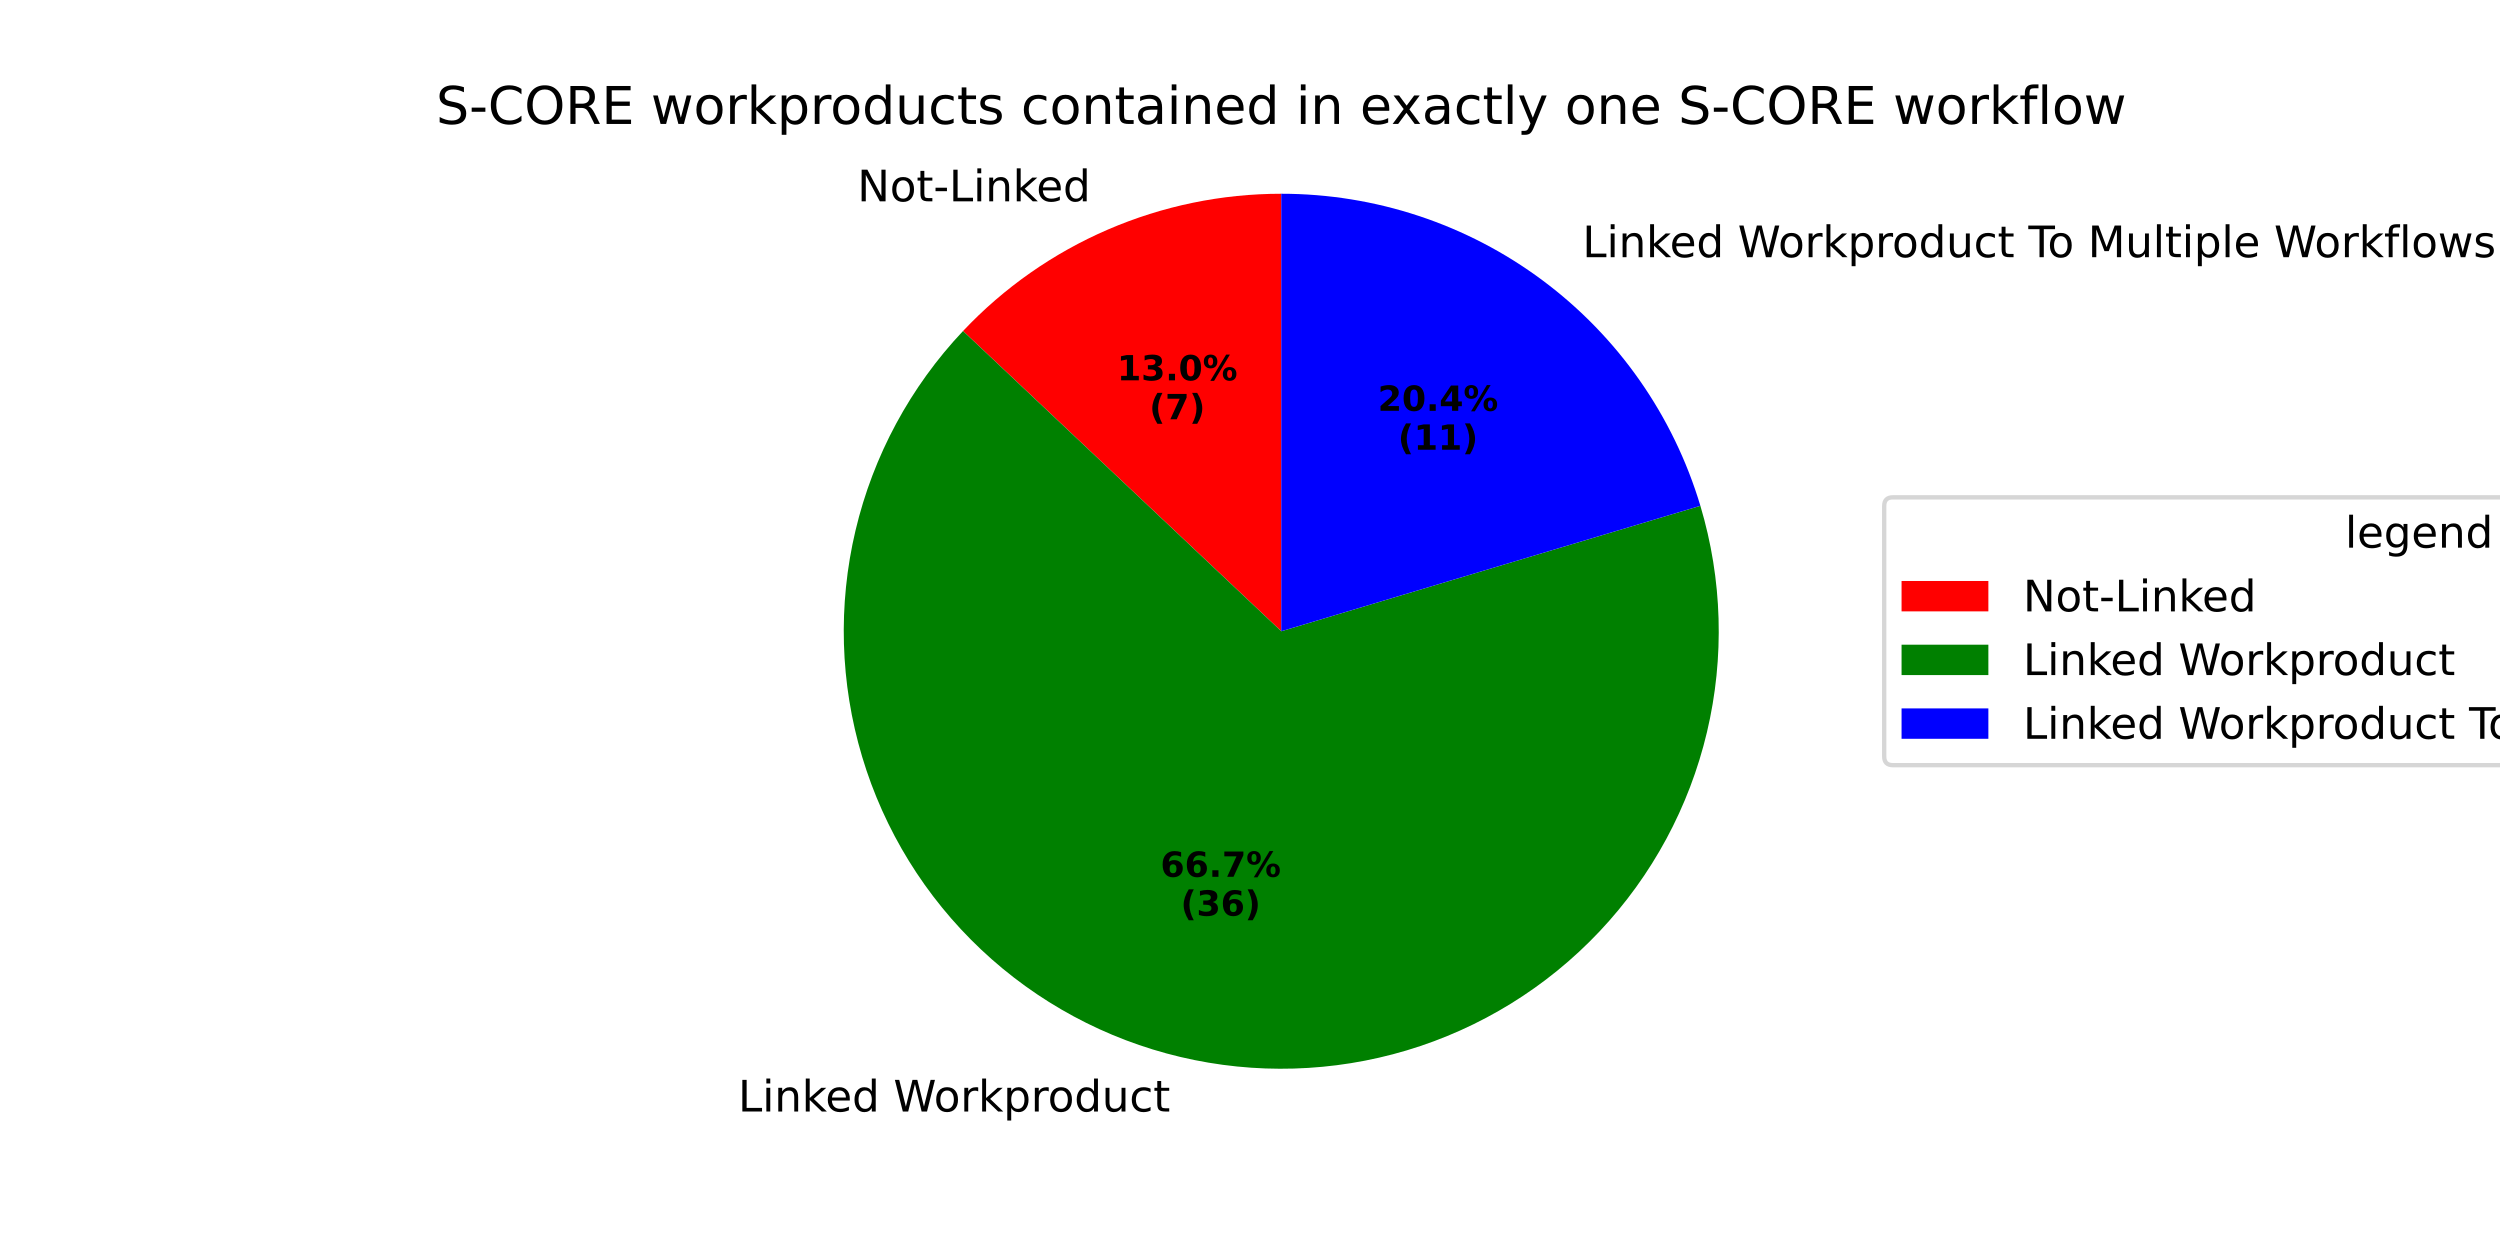
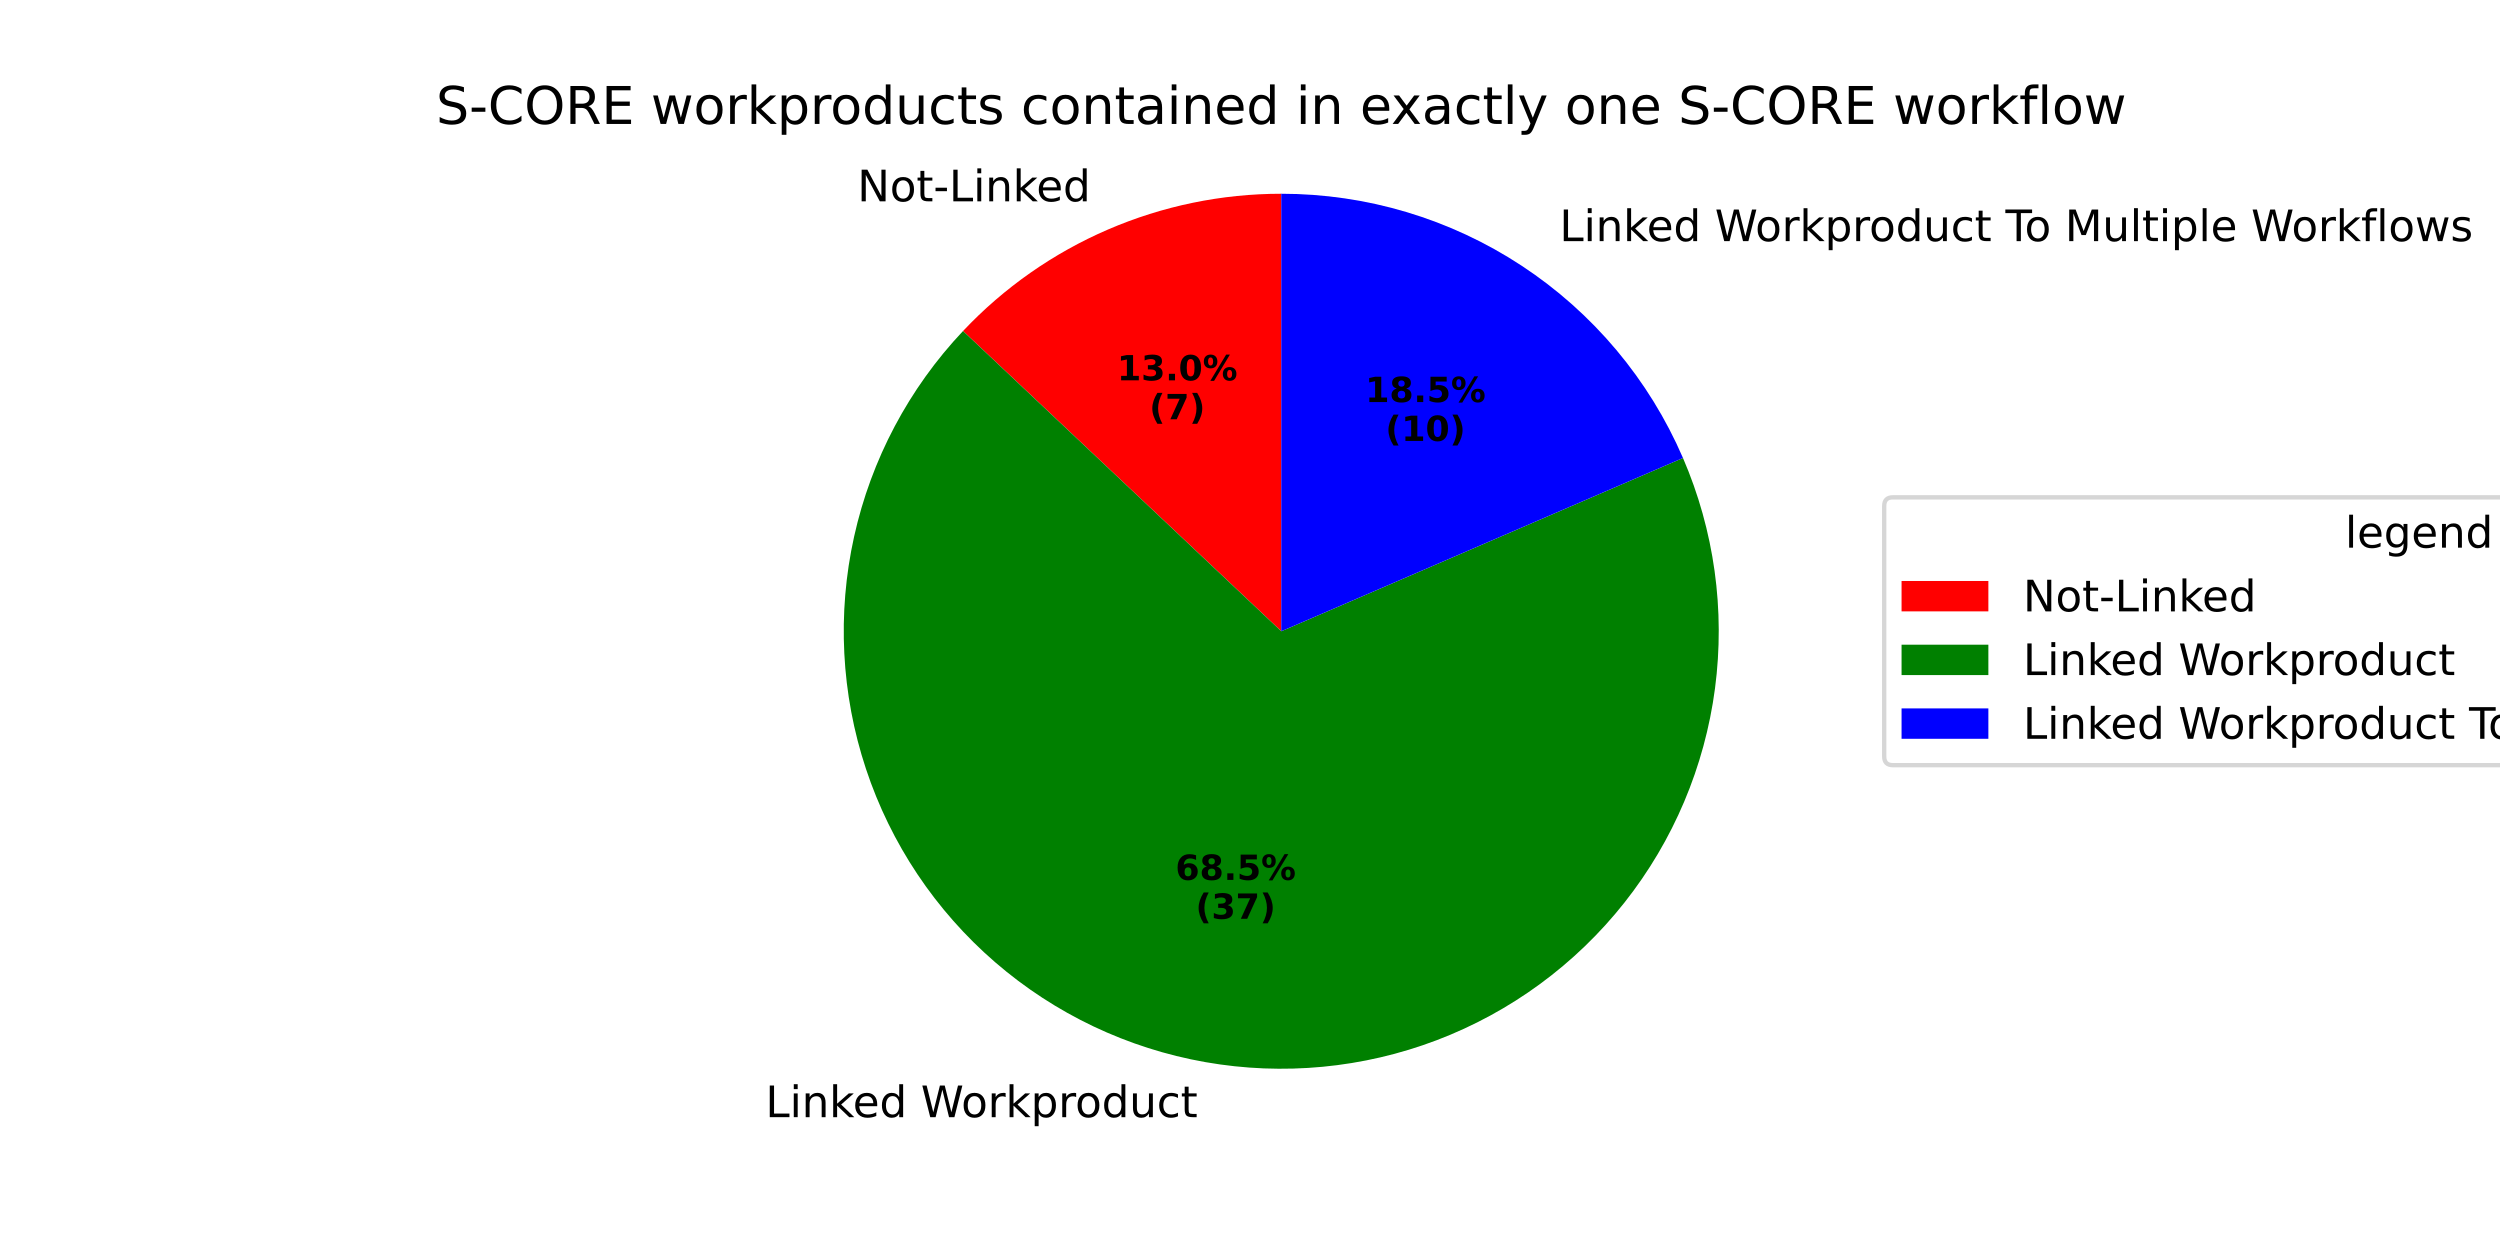
<svg xmlns="http://www.w3.org/2000/svg" xmlns:xlink="http://www.w3.org/1999/xlink" width="576pt" height="288pt" viewBox="0 0 576 288" version="1.1">
  <defs>
    <style type="text/css">*{stroke-linejoin: round; stroke-linecap: butt}</style>
  </defs>
  <g id="figure_1">
    <g id="patch_1">
      <path d="M 0 288  L 576 288  L 576 0  L 0 0  z " style="fill: #ffffff" />
    </g>
    <g id="axes_1">
      <g id="patch_2">
-         <path d="M 295.2 44.64  C 281.47 44.64 267.883 47.445 255.275 52.884  C 242.668 58.322 231.303 66.28 221.881 76.267  L 295.2 145.44  z " style="fill: #ff0000" />
+         <path d="M 295.2 44.64  C 281.469 44.64 267.883 47.445 255.275 52.884  C 242.667 58.322 231.303 66.28 221.881 76.267  L 295.2 145.44  z " style="fill: #ff0000" />
      </g>
      <g id="patch_3">
-         <path d="M 221.881 76.267  C 209.739 89.136 201.197 104.978 197.117 122.194  C 193.037 139.41 193.56 157.4 198.635 174.35  C 203.709 191.299 213.157 206.618 226.027 218.759  C 238.896 230.901 254.738 239.443 271.954 243.523  C 289.17 247.603 307.16 247.08 324.11 242.006  C 341.059 236.931 356.378 227.483 368.519 214.613  C 380.661 201.744 389.203 185.902 393.283 168.686  C 397.363 151.47 396.84 133.48 391.765 116.53  L 295.2 145.44  z " style="fill: #008000" />
+         <path d="M 221.881 76.267  C 209.398 89.498 200.726 105.864 196.789 123.623  C 192.852 141.382 193.795 159.879 199.516 177.146  C 205.238 194.413 215.528 209.813 229.291 221.707  C 243.053 233.601 259.783 241.55 277.696 244.709  C 295.61 247.867 314.049 246.119 331.05 239.65  C 348.05 233.18 362.987 222.228 374.269 207.96  C 385.551 193.691 392.763 176.632 395.138 158.597  C 397.512 140.563 394.961 122.218 387.756 105.515  L 295.2 145.44  z " style="fill: #008000" />
      </g>
      <g id="patch_4">
-         <path d="M 391.765 116.53  C 385.546 95.757 372.787 77.535 355.394 64.586  C 338 51.637 316.884 44.64 295.2 44.64  L 295.2 145.44  z " style="fill: #0000ff" />
+         <path d="M 387.756 105.515  C 379.96 87.441 367.037 72.04 350.59 61.223  C 334.144 50.406 314.884 44.64 295.2 44.64  L 295.2 145.44  z " style="fill: #0000ff" />
      </g>
      <g id="matplotlib.axis_1" />
      <g id="matplotlib.axis_2" />
      <g id="text_1">
-         <g transform="translate(197.5373 46.38757) scale(0.1 -0.1)">
+         <g transform="translate(197.5372 46.38757) scale(0.1 -0.1)">
          <defs>
            <path id="DejaVuSans-4e" d="M 628 4666  L 1478 4666  L 3547 763  L 3547 4666  L 4159 4666  L 4159 0  L 3309 0  L 1241 3903  L 1241 0  L 628 0  L 628 4666  z " transform="scale(0.015625)" />
            <path id="DejaVuSans-6f" d="M 1959 3097  Q 1497 3097 1228 2736  Q 959 2375 959 1747  Q 959 1119 1226 758  Q 1494 397 1959 397  Q 2419 397 2687 759  Q 2956 1122 2956 1747  Q 2956 2369 2687 2733  Q 2419 3097 1959 3097  z M 1959 3584  Q 2709 3584 3137 3096  Q 3566 2609 3566 1747  Q 3566 888 3137 398  Q 2709 -91 1959 -91  Q 1206 -91 779 398  Q 353 888 353 1747  Q 353 2609 779 3096  Q 1206 3584 1959 3584  z " transform="scale(0.015625)" />
            <path id="DejaVuSans-74" d="M 1172 4494  L 1172 3500  L 2356 3500  L 2356 3053  L 1172 3053  L 1172 1153  Q 1172 725 1289 603  Q 1406 481 1766 481  L 2356 481  L 2356 0  L 1766 0  Q 1100 0 847 248  Q 594 497 594 1153  L 594 3053  L 172 3053  L 172 3500  L 594 3500  L 594 4494  L 1172 4494  z " transform="scale(0.015625)" />
            <path id="DejaVuSans-2d" d="M 313 2009  L 1997 2009  L 1997 1497  L 313 1497  L 313 2009  z " transform="scale(0.015625)" />
            <path id="DejaVuSans-4c" d="M 628 4666  L 1259 4666  L 1259 531  L 3531 531  L 3531 0  L 628 0  L 628 4666  z " transform="scale(0.015625)" />
            <path id="DejaVuSans-69" d="M 603 3500  L 1178 3500  L 1178 0  L 603 0  L 603 3500  z M 603 4863  L 1178 4863  L 1178 4134  L 603 4134  L 603 4863  z " transform="scale(0.015625)" />
            <path id="DejaVuSans-6e" d="M 3513 2113  L 3513 0  L 2938 0  L 2938 2094  Q 2938 2591 2744 2837  Q 2550 3084 2163 3084  Q 1697 3084 1428 2787  Q 1159 2491 1159 1978  L 1159 0  L 581 0  L 581 3500  L 1159 3500  L 1159 2956  Q 1366 3272 1645 3428  Q 1925 3584 2291 3584  Q 2894 3584 3203 3211  Q 3513 2838 3513 2113  z " transform="scale(0.015625)" />
            <path id="DejaVuSans-6b" d="M 581 4863  L 1159 4863  L 1159 1991  L 2875 3500  L 3609 3500  L 1753 1863  L 3688 0  L 2938 0  L 1159 1709  L 1159 0  L 581 0  L 581 4863  z " transform="scale(0.015625)" />
            <path id="DejaVuSans-65" d="M 3597 1894  L 3597 1613  L 953 1613  Q 991 1019 1311 708  Q 1631 397 2203 397  Q 2534 397 2845 478  Q 3156 559 3463 722  L 3463 178  Q 3153 47 2828 -22  Q 2503 -91 2169 -91  Q 1331 -91 842 396  Q 353 884 353 1716  Q 353 2575 817 3079  Q 1281 3584 2069 3584  Q 2775 3584 3186 3129  Q 3597 2675 3597 1894  z M 3022 2063  Q 3016 2534 2758 2815  Q 2500 3097 2075 3097  Q 1594 3097 1305 2825  Q 1016 2553 972 2059  L 3022 2063  z " transform="scale(0.015625)" />
            <path id="DejaVuSans-64" d="M 2906 2969  L 2906 4863  L 3481 4863  L 3481 0  L 2906 0  L 2906 525  Q 2725 213 2448 61  Q 2172 -91 1784 -91  Q 1150 -91 751 415  Q 353 922 353 1747  Q 353 2572 751 3078  Q 1150 3584 1784 3584  Q 2172 3584 2448 3432  Q 2725 3281 2906 2969  z M 947 1747  Q 947 1113 1208 752  Q 1469 391 1925 391  Q 2381 391 2643 752  Q 2906 1113 2906 1747  Q 2906 2381 2643 2742  Q 2381 3103 1925 3103  Q 1469 3103 1208 2742  Q 947 2381 947 1747  z " transform="scale(0.015625)" />
          </defs>
          <use xlink:href="#DejaVuSans-4e" />
          <use xlink:href="#DejaVuSans-6f" transform="translate(74.80469 0)" />
          <use xlink:href="#DejaVuSans-74" transform="translate(135.9863 0)" />
          <use xlink:href="#DejaVuSans-2d" transform="translate(175.1953 0)" />
          <use xlink:href="#DejaVuSans-4c" transform="translate(211.2793 0)" />
          <use xlink:href="#DejaVuSans-69" transform="translate(266.9922 0)" />
          <use xlink:href="#DejaVuSans-6e" transform="translate(294.7754 0)" />
          <use xlink:href="#DejaVuSans-6b" transform="translate(358.1543 0)" />
          <use xlink:href="#DejaVuSans-65" transform="translate(412.4395 0)" />
          <use xlink:href="#DejaVuSans-64" transform="translate(473.9629 0)" />
        </g>
      </g>
      <g id="text_2">
-         <g transform="translate(257.3682 87.63472) scale(0.08 -0.08)">
+         <g transform="translate(257.3681 87.63471) scale(0.08 -0.08)">
          <defs>
            <path id="DejaVuSans-Bold-31" d="M 750 831  L 1813 831  L 1813 3847  L 722 3622  L 722 4441  L 1806 4666  L 2950 4666  L 2950 831  L 4013 831  L 4013 0  L 750 0  L 750 831  z " transform="scale(0.015625)" />
            <path id="DejaVuSans-Bold-33" d="M 2981 2516  Q 3453 2394 3698 2092  Q 3944 1791 3944 1325  Q 3944 631 3412 270  Q 2881 -91 1863 -91  Q 1503 -91 1142 -33  Q 781 25 428 141  L 428 1069  Q 766 900 1098 814  Q 1431 728 1753 728  Q 2231 728 2486 893  Q 2741 1059 2741 1369  Q 2741 1688 2480 1852  Q 2219 2016 1709 2016  L 1228 2016  L 1228 2791  L 1734 2791  Q 2188 2791 2409 2933  Q 2631 3075 2631 3366  Q 2631 3634 2415 3781  Q 2200 3928 1806 3928  Q 1516 3928 1219 3862  Q 922 3797 628 3669  L 628 4550  Q 984 4650 1334 4700  Q 1684 4750 2022 4750  Q 2931 4750 3382 4451  Q 3834 4153 3834 3553  Q 3834 3144 3618 2883  Q 3403 2622 2981 2516  z " transform="scale(0.015625)" />
            <path id="DejaVuSans-Bold-2e" d="M 653 1209  L 1778 1209  L 1778 0  L 653 0  L 653 1209  z " transform="scale(0.015625)" />
            <path id="DejaVuSans-Bold-30" d="M 2944 2338  Q 2944 3213 2780 3570  Q 2616 3928 2228 3928  Q 1841 3928 1675 3570  Q 1509 3213 1509 2338  Q 1509 1453 1675 1090  Q 1841 728 2228 728  Q 2613 728 2778 1090  Q 2944 1453 2944 2338  z M 4147 2328  Q 4147 1169 3647 539  Q 3147 -91 2228 -91  Q 1306 -91 806 539  Q 306 1169 306 2328  Q 306 3491 806 4120  Q 1306 4750 2228 4750  Q 3147 4750 3647 4120  Q 4147 3491 4147 2328  z " transform="scale(0.015625)" />
            <path id="DejaVuSans-Bold-25" d="M 4959 1925  Q 4738 1925 4616 1733  Q 4494 1541 4494 1184  Q 4494 825 4614 633  Q 4734 441 4959 441  Q 5184 441 5303 633  Q 5422 825 5422 1184  Q 5422 1541 5301 1733  Q 5181 1925 4959 1925  z M 4959 2450  Q 5541 2450 5875 2112  Q 6209 1775 6209 1184  Q 6209 594 5875 251  Q 5541 -91 4959 -91  Q 4378 -91 4042 251  Q 3706 594 3706 1184  Q 3706 1772 4042 2111  Q 4378 2450 4959 2450  z M 2094 -91  L 1403 -91  L 4319 4750  L 5013 4750  L 2094 -91  z M 1453 4750  Q 2034 4750 2367 4411  Q 2700 4072 2700 3481  Q 2700 2891 2367 2550  Q 2034 2209 1453 2209  Q 872 2209 539 2550  Q 206 2891 206 3481  Q 206 4072 539 4411  Q 872 4750 1453 4750  z M 1453 4225  Q 1228 4225 1106 4031  Q 984 3838 984 3481  Q 984 3122 1106 2926  Q 1228 2731 1453 2731  Q 1678 2731 1798 2926  Q 1919 3122 1919 3481  Q 1919 3838 1797 4031  Q 1675 4225 1453 4225  z " transform="scale(0.015625)" />
          </defs>
          <use xlink:href="#DejaVuSans-Bold-31" />
          <use xlink:href="#DejaVuSans-Bold-33" transform="translate(69.58008 0)" />
          <use xlink:href="#DejaVuSans-Bold-2e" transform="translate(139.1602 0)" />
          <use xlink:href="#DejaVuSans-Bold-30" transform="translate(177.1484 0)" />
          <use xlink:href="#DejaVuSans-Bold-25" transform="translate(246.7285 0)" />
        </g>
-         <g transform="translate(264.8057 96.59297) scale(0.08 -0.08)">
+         <g transform="translate(264.8056 96.59296) scale(0.08 -0.08)">
          <defs>
            <path id="DejaVuSans-Bold-28" d="M 2413 -844  L 1484 -844  Q 1006 -72 778 623  Q 550 1319 550 2003  Q 550 2688 779 3389  Q 1009 4091 1484 4856  L 2413 4856  Q 2013 4116 1813 3408  Q 1613 2700 1613 2009  Q 1613 1319 1811 609  Q 2009 -100 2413 -844  z " transform="scale(0.015625)" />
            <path id="DejaVuSans-Bold-37" d="M 428 4666  L 3944 4666  L 3944 3988  L 2125 0  L 953 0  L 2675 3781  L 428 3781  L 428 4666  z " transform="scale(0.015625)" />
            <path id="DejaVuSans-Bold-29" d="M 513 -844  Q 913 -100 1113 609  Q 1313 1319 1313 2009  Q 1313 2700 1113 3408  Q 913 4116 513 4856  L 1441 4856  Q 1916 4091 2145 3389  Q 2375 2688 2375 2003  Q 2375 1319 2147 623  Q 1919 -72 1441 -844  L 513 -844  z " transform="scale(0.015625)" />
          </defs>
          <use xlink:href="#DejaVuSans-Bold-28" />
          <use xlink:href="#DejaVuSans-Bold-37" transform="translate(45.70312 0)" />
          <use xlink:href="#DejaVuSans-Bold-29" transform="translate(115.2832 0)" />
        </g>
      </g>
      <g id="text_3">
-         <g transform="translate(166.8777 256.0908) scale(0.1 -0.1)">
+         <g transform="translate(173.1942 257.3951) scale(0.1 -0.1)">
          <defs>
            <path id="DejaVuSans-20" transform="scale(0.015625)" />
            <path id="DejaVuSans-57" d="M 213 4666  L 850 4666  L 1831 722  L 2809 4666  L 3519 4666  L 4500 722  L 5478 4666  L 6119 4666  L 4947 0  L 4153 0  L 3169 4050  L 2175 0  L 1381 0  L 213 4666  z " transform="scale(0.015625)" />
            <path id="DejaVuSans-72" d="M 2631 2963  Q 2534 3019 2420 3045  Q 2306 3072 2169 3072  Q 1681 3072 1420 2755  Q 1159 2438 1159 1844  L 1159 0  L 581 0  L 581 3500  L 1159 3500  L 1159 2956  Q 1341 3275 1631 3429  Q 1922 3584 2338 3584  Q 2397 3584 2469 3576  Q 2541 3569 2628 3553  L 2631 2963  z " transform="scale(0.015625)" />
            <path id="DejaVuSans-70" d="M 1159 525  L 1159 -1331  L 581 -1331  L 581 3500  L 1159 3500  L 1159 2969  Q 1341 3281 1617 3432  Q 1894 3584 2278 3584  Q 2916 3584 3314 3078  Q 3713 2572 3713 1747  Q 3713 922 3314 415  Q 2916 -91 2278 -91  Q 1894 -91 1617 61  Q 1341 213 1159 525  z M 3116 1747  Q 3116 2381 2855 2742  Q 2594 3103 2138 3103  Q 1681 3103 1420 2742  Q 1159 2381 1159 1747  Q 1159 1113 1420 752  Q 1681 391 2138 391  Q 2594 391 2855 752  Q 3116 1113 3116 1747  z " transform="scale(0.015625)" />
            <path id="DejaVuSans-75" d="M 544 1381  L 544 3500  L 1119 3500  L 1119 1403  Q 1119 906 1312 657  Q 1506 409 1894 409  Q 2359 409 2629 706  Q 2900 1003 2900 1516  L 2900 3500  L 3475 3500  L 3475 0  L 2900 0  L 2900 538  Q 2691 219 2414 64  Q 2138 -91 1772 -91  Q 1169 -91 856 284  Q 544 659 544 1381  z M 1991 3584  L 1991 3584  z " transform="scale(0.015625)" />
            <path id="DejaVuSans-63" d="M 3122 3366  L 3122 2828  Q 2878 2963 2633 3030  Q 2388 3097 2138 3097  Q 1578 3097 1268 2742  Q 959 2388 959 1747  Q 959 1106 1268 751  Q 1578 397 2138 397  Q 2388 397 2633 464  Q 2878 531 3122 666  L 3122 134  Q 2881 22 2623 -34  Q 2366 -91 2075 -91  Q 1284 -91 818 406  Q 353 903 353 1747  Q 353 2603 823 3093  Q 1294 3584 2113 3584  Q 2378 3584 2631 3529  Q 2884 3475 3122 3366  z " transform="scale(0.015625)" />
          </defs>
          <use xlink:href="#DejaVuSans-20" />
          <use xlink:href="#DejaVuSans-4c" transform="translate(31.78711 0)" />
          <use xlink:href="#DejaVuSans-69" transform="translate(87.5 0)" />
          <use xlink:href="#DejaVuSans-6e" transform="translate(115.2832 0)" />
          <use xlink:href="#DejaVuSans-6b" transform="translate(178.6621 0)" />
          <use xlink:href="#DejaVuSans-65" transform="translate(232.9473 0)" />
          <use xlink:href="#DejaVuSans-64" transform="translate(294.4707 0)" />
          <use xlink:href="#DejaVuSans-20" transform="translate(357.9473 0)" />
          <use xlink:href="#DejaVuSans-57" transform="translate(389.7344 0)" />
          <use xlink:href="#DejaVuSans-6f" transform="translate(482.7363 0)" />
          <use xlink:href="#DejaVuSans-72" transform="translate(543.918 0)" />
          <use xlink:href="#DejaVuSans-6b" transform="translate(585.0312 0)" />
          <use xlink:href="#DejaVuSans-70" transform="translate(642.9414 0)" />
          <use xlink:href="#DejaVuSans-72" transform="translate(706.418 0)" />
          <use xlink:href="#DejaVuSans-6f" transform="translate(745.2812 0)" />
          <use xlink:href="#DejaVuSans-64" transform="translate(806.4629 0)" />
          <use xlink:href="#DejaVuSans-75" transform="translate(869.9395 0)" />
          <use xlink:href="#DejaVuSans-63" transform="translate(933.3184 0)" />
          <use xlink:href="#DejaVuSans-74" transform="translate(988.2988 0)" />
        </g>
      </g>
      <g id="text_4">
-         <g transform="translate(267.3755 202.0183) scale(0.08 -0.08)">
+         <g transform="translate(270.8208 202.7297) scale(0.08 -0.08)">
          <defs>
            <path id="DejaVuSans-Bold-36" d="M 2316 2303  Q 2000 2303 1842 2098  Q 1684 1894 1684 1484  Q 1684 1075 1842 870  Q 2000 666 2316 666  Q 2634 666 2792 870  Q 2950 1075 2950 1484  Q 2950 1894 2792 2098  Q 2634 2303 2316 2303  z M 3803 4544  L 3803 3681  Q 3506 3822 3243 3889  Q 2981 3956 2731 3956  Q 2194 3956 1894 3657  Q 1594 3359 1544 2772  Q 1750 2925 1990 3001  Q 2231 3078 2516 3078  Q 3231 3078 3670 2659  Q 4109 2241 4109 1563  Q 4109 813 3618 361  Q 3128 -91 2303 -91  Q 1394 -91 895 523  Q 397 1138 397 2266  Q 397 3422 980 4083  Q 1563 4744 2578 4744  Q 2900 4744 3203 4694  Q 3506 4644 3803 4544  z " transform="scale(0.015625)" />
+             <path id="DejaVuSans-Bold-38" d="M 2228 2088  Q 1891 2088 1709 1903  Q 1528 1719 1528 1375  Q 1528 1031 1709 848  Q 1891 666 2228 666  Q 2563 666 2741 848  Q 2919 1031 2919 1375  Q 2919 1722 2741 1905  Q 2563 2088 2228 2088  z M 1350 2484  Q 925 2613 709 2878  Q 494 3144 494 3541  Q 494 4131 934 4440  Q 1375 4750 2228 4750  Q 3075 4750 3515 4442  Q 3956 4134 3956 3541  Q 3956 3144 3739 2878  Q 3522 2613 3097 2484  Q 3572 2353 3814 2058  Q 4056 1763 4056 1313  Q 4056 619 3595 264  Q 3134 -91 2228 -91  Q 1319 -91 855 264  Q 391 619 391 1313  Q 391 1763 633 2058  Q 875 2353 1350 2484  z M 1631 3419  Q 1631 3141 1786 2991  Q 1941 2841 2228 2841  Q 2509 2841 2662 2991  Q 2816 3141 2816 3419  Q 2816 3697 2662 3845  Q 2509 3994 2228 3994  Q 1941 3994 1786 3844  Q 1631 3694 1631 3419  z " transform="scale(0.015625)" />
+             <path id="DejaVuSans-Bold-35" d="M 678 4666  L 3669 4666  L 3669 3781  L 1638 3781  L 1638 3059  Q 1775 3097 1914 3117  Q 2053 3138 2203 3138  Q 3056 3138 3531 2711  Q 4006 2284 4006 1522  Q 4006 766 3489 337  Q 2972 -91 2053 -91  Q 1656 -91 1267 -14  Q 878 63 494 219  L 494 1166  Q 875 947 1217 837  Q 1559 728 1863 728  Q 2300 728 2551 942  Q 2803 1156 2803 1522  Q 2803 1891 2551 2103  Q 2300 2316 1863 2316  Q 1603 2316 1309 2248  Q 1016 2181 678 2041  L 678 4666  z " transform="scale(0.015625)" />
          </defs>
          <use xlink:href="#DejaVuSans-Bold-36" />
-           <use xlink:href="#DejaVuSans-Bold-36" transform="translate(69.58008 0)" />
+           <use xlink:href="#DejaVuSans-Bold-38" transform="translate(69.58008 0)" />
          <use xlink:href="#DejaVuSans-Bold-2e" transform="translate(139.1602 0)" />
-           <use xlink:href="#DejaVuSans-Bold-37" transform="translate(177.1484 0)" />
+           <use xlink:href="#DejaVuSans-Bold-35" transform="translate(177.1484 0)" />
          <use xlink:href="#DejaVuSans-Bold-25" transform="translate(246.7285 0)" />
        </g>
-         <g transform="translate(272.0298 210.9766) scale(0.08 -0.08)">
+         <g transform="translate(275.4752 211.688) scale(0.08 -0.08)">
          <use xlink:href="#DejaVuSans-Bold-28" />
          <use xlink:href="#DejaVuSans-Bold-33" transform="translate(45.70312 0)" />
-           <use xlink:href="#DejaVuSans-Bold-36" transform="translate(115.2832 0)" />
+           <use xlink:href="#DejaVuSans-Bold-37" transform="translate(115.2832 0)" />
          <use xlink:href="#DejaVuSans-Bold-29" transform="translate(184.8633 0)" />
        </g>
      </g>
      <g id="text_5">
-         <g transform="translate(361.413 59.25995) scale(0.1 -0.1)">
+         <g transform="translate(356.1295 55.56049) scale(0.1 -0.1)">
          <defs>
            <path id="DejaVuSans-54" d="M -19 4666  L 3928 4666  L 3928 4134  L 2272 4134  L 2272 0  L 1638 0  L 1638 4134  L -19 4134  L -19 4666  z " transform="scale(0.015625)" />
            <path id="DejaVuSans-4d" d="M 628 4666  L 1569 4666  L 2759 1491  L 3956 4666  L 4897 4666  L 4897 0  L 4281 0  L 4281 4097  L 3078 897  L 2444 897  L 1241 4097  L 1241 0  L 628 0  L 628 4666  z " transform="scale(0.015625)" />
            <path id="DejaVuSans-6c" d="M 603 4863  L 1178 4863  L 1178 0  L 603 0  L 603 4863  z " transform="scale(0.015625)" />
            <path id="DejaVuSans-66" d="M 2375 4863  L 2375 4384  L 1825 4384  Q 1516 4384 1395 4259  Q 1275 4134 1275 3809  L 1275 3500  L 2222 3500  L 2222 3053  L 1275 3053  L 1275 0  L 697 0  L 697 3053  L 147 3053  L 147 3500  L 697 3500  L 697 3744  Q 697 4328 969 4595  Q 1241 4863 1831 4863  L 2375 4863  z " transform="scale(0.015625)" />
            <path id="DejaVuSans-77" d="M 269 3500  L 844 3500  L 1563 769  L 2278 3500  L 2956 3500  L 3675 769  L 4391 3500  L 4966 3500  L 4050 0  L 3372 0  L 2619 2869  L 1863 0  L 1184 0  L 269 3500  z " transform="scale(0.015625)" />
            <path id="DejaVuSans-73" d="M 2834 3397  L 2834 2853  Q 2591 2978 2328 3040  Q 2066 3103 1784 3103  Q 1356 3103 1142 2972  Q 928 2841 928 2578  Q 928 2378 1081 2264  Q 1234 2150 1697 2047  L 1894 2003  Q 2506 1872 2764 1633  Q 3022 1394 3022 966  Q 3022 478 2636 193  Q 2250 -91 1575 -91  Q 1294 -91 989 -36  Q 684 19 347 128  L 347 722  Q 666 556 975 473  Q 1284 391 1588 391  Q 1994 391 2212 530  Q 2431 669 2431 922  Q 2431 1156 2273 1281  Q 2116 1406 1581 1522  L 1381 1569  Q 847 1681 609 1914  Q 372 2147 372 2553  Q 372 3047 722 3315  Q 1072 3584 1716 3584  Q 2034 3584 2315 3537  Q 2597 3491 2834 3397  z " transform="scale(0.015625)" />
          </defs>
          <use xlink:href="#DejaVuSans-20" />
          <use xlink:href="#DejaVuSans-4c" transform="translate(31.78711 0)" />
          <use xlink:href="#DejaVuSans-69" transform="translate(87.5 0)" />
          <use xlink:href="#DejaVuSans-6e" transform="translate(115.2832 0)" />
          <use xlink:href="#DejaVuSans-6b" transform="translate(178.6621 0)" />
          <use xlink:href="#DejaVuSans-65" transform="translate(232.9473 0)" />
          <use xlink:href="#DejaVuSans-64" transform="translate(294.4707 0)" />
          <use xlink:href="#DejaVuSans-20" transform="translate(357.9473 0)" />
          <use xlink:href="#DejaVuSans-57" transform="translate(389.7344 0)" />
          <use xlink:href="#DejaVuSans-6f" transform="translate(482.7363 0)" />
          <use xlink:href="#DejaVuSans-72" transform="translate(543.918 0)" />
          <use xlink:href="#DejaVuSans-6b" transform="translate(585.0312 0)" />
          <use xlink:href="#DejaVuSans-70" transform="translate(642.9414 0)" />
          <use xlink:href="#DejaVuSans-72" transform="translate(706.418 0)" />
          <use xlink:href="#DejaVuSans-6f" transform="translate(745.2812 0)" />
          <use xlink:href="#DejaVuSans-64" transform="translate(806.4629 0)" />
          <use xlink:href="#DejaVuSans-75" transform="translate(869.9395 0)" />
          <use xlink:href="#DejaVuSans-63" transform="translate(933.3184 0)" />
          <use xlink:href="#DejaVuSans-74" transform="translate(988.2988 0)" />
          <use xlink:href="#DejaVuSans-20" transform="translate(1027.508 0)" />
          <use xlink:href="#DejaVuSans-54" transform="translate(1059.295 0)" />
          <use xlink:href="#DejaVuSans-6f" transform="translate(1103.379 0)" />
          <use xlink:href="#DejaVuSans-20" transform="translate(1164.561 0)" />
          <use xlink:href="#DejaVuSans-4d" transform="translate(1196.348 0)" />
          <use xlink:href="#DejaVuSans-75" transform="translate(1282.627 0)" />
          <use xlink:href="#DejaVuSans-6c" transform="translate(1346.006 0)" />
          <use xlink:href="#DejaVuSans-74" transform="translate(1373.789 0)" />
          <use xlink:href="#DejaVuSans-69" transform="translate(1412.998 0)" />
          <use xlink:href="#DejaVuSans-70" transform="translate(1440.781 0)" />
          <use xlink:href="#DejaVuSans-6c" transform="translate(1504.258 0)" />
          <use xlink:href="#DejaVuSans-65" transform="translate(1532.041 0)" />
          <use xlink:href="#DejaVuSans-20" transform="translate(1593.564 0)" />
          <use xlink:href="#DejaVuSans-57" transform="translate(1625.352 0)" />
          <use xlink:href="#DejaVuSans-6f" transform="translate(1718.354 0)" />
          <use xlink:href="#DejaVuSans-72" transform="translate(1779.535 0)" />
          <use xlink:href="#DejaVuSans-6b" transform="translate(1820.648 0)" />
          <use xlink:href="#DejaVuSans-66" transform="translate(1878.559 0)" />
          <use xlink:href="#DejaVuSans-6c" transform="translate(1913.764 0)" />
          <use xlink:href="#DejaVuSans-6f" transform="translate(1941.547 0)" />
          <use xlink:href="#DejaVuSans-77" transform="translate(2002.729 0)" />
          <use xlink:href="#DejaVuSans-73" transform="translate(2084.516 0)" />
        </g>
      </g>
      <g id="text_6">
-         <g transform="translate(317.4393 94.65602) scale(0.08 -0.08)">
-           <defs>
-             <path id="DejaVuSans-Bold-32" d="M 1844 884  L 3897 884  L 3897 0  L 506 0  L 506 884  L 2209 2388  Q 2438 2594 2547 2791  Q 2656 2988 2656 3200  Q 2656 3528 2436 3728  Q 2216 3928 1850 3928  Q 1569 3928 1234 3808  Q 900 3688 519 3450  L 519 4475  Q 925 4609 1322 4679  Q 1719 4750 2100 4750  Q 2938 4750 3402 4381  Q 3866 4013 3866 3353  Q 3866 2972 3669 2642  Q 3472 2313 2841 1759  L 1844 884  z " transform="scale(0.015625)" />
-             <path id="DejaVuSans-Bold-34" d="M 2356 3675  L 1038 1722  L 2356 1722  L 2356 3675  z M 2156 4666  L 3494 4666  L 3494 1722  L 4159 1722  L 4159 850  L 3494 850  L 3494 0  L 2356 0  L 2356 850  L 288 850  L 288 1881  L 2156 4666  z " transform="scale(0.015625)" />
-           </defs>
-           <use xlink:href="#DejaVuSans-Bold-32" />
-           <use xlink:href="#DejaVuSans-Bold-30" transform="translate(69.58008 0)" />
+         <g transform="translate(314.5574 92.63812) scale(0.08 -0.08)">
+           <use xlink:href="#DejaVuSans-Bold-31" />
+           <use xlink:href="#DejaVuSans-Bold-38" transform="translate(69.58008 0)" />
          <use xlink:href="#DejaVuSans-Bold-2e" transform="translate(139.1602 0)" />
-           <use xlink:href="#DejaVuSans-Bold-34" transform="translate(177.1484 0)" />
+           <use xlink:href="#DejaVuSans-Bold-35" transform="translate(177.1484 0)" />
          <use xlink:href="#DejaVuSans-Bold-25" transform="translate(246.7285 0)" />
        </g>
-         <g transform="translate(322.0937 103.6143) scale(0.08 -0.08)">
+         <g transform="translate(319.2118 101.5964) scale(0.08 -0.08)">
          <use xlink:href="#DejaVuSans-Bold-28" />
          <use xlink:href="#DejaVuSans-Bold-31" transform="translate(45.70312 0)" />
-           <use xlink:href="#DejaVuSans-Bold-31" transform="translate(115.2832 0)" />
+           <use xlink:href="#DejaVuSans-Bold-30" transform="translate(115.2832 0)" />
          <use xlink:href="#DejaVuSans-Bold-29" transform="translate(184.8633 0)" />
        </g>
      </g>
      <g id="text_7">
        <g transform="translate(100.4709 28.56) scale(0.12 -0.12)">
          <defs>
            <path id="DejaVuSans-53" d="M 3425 4513  L 3425 3897  Q 3066 4069 2747 4153  Q 2428 4238 2131 4238  Q 1616 4238 1336 4038  Q 1056 3838 1056 3469  Q 1056 3159 1242 3001  Q 1428 2844 1947 2747  L 2328 2669  Q 3034 2534 3370 2195  Q 3706 1856 3706 1288  Q 3706 609 3251 259  Q 2797 -91 1919 -91  Q 1588 -91 1214 -16  Q 841 59 441 206  L 441 856  Q 825 641 1194 531  Q 1563 422 1919 422  Q 2459 422 2753 634  Q 3047 847 3047 1241  Q 3047 1584 2836 1778  Q 2625 1972 2144 2069  L 1759 2144  Q 1053 2284 737 2584  Q 422 2884 422 3419  Q 422 4038 858 4394  Q 1294 4750 2059 4750  Q 2388 4750 2728 4690  Q 3069 4631 3425 4513  z " transform="scale(0.015625)" />
            <path id="DejaVuSans-43" d="M 4122 4306  L 4122 3641  Q 3803 3938 3442 4084  Q 3081 4231 2675 4231  Q 1875 4231 1450 3742  Q 1025 3253 1025 2328  Q 1025 1406 1450 917  Q 1875 428 2675 428  Q 3081 428 3442 575  Q 3803 722 4122 1019  L 4122 359  Q 3791 134 3420 21  Q 3050 -91 2638 -91  Q 1578 -91 968 557  Q 359 1206 359 2328  Q 359 3453 968 4101  Q 1578 4750 2638 4750  Q 3056 4750 3426 4639  Q 3797 4528 4122 4306  z " transform="scale(0.015625)" />
            <path id="DejaVuSans-4f" d="M 2522 4238  Q 1834 4238 1429 3725  Q 1025 3213 1025 2328  Q 1025 1447 1429 934  Q 1834 422 2522 422  Q 3209 422 3611 934  Q 4013 1447 4013 2328  Q 4013 3213 3611 3725  Q 3209 4238 2522 4238  z M 2522 4750  Q 3503 4750 4090 4092  Q 4678 3434 4678 2328  Q 4678 1225 4090 567  Q 3503 -91 2522 -91  Q 1538 -91 948 565  Q 359 1222 359 2328  Q 359 3434 948 4092  Q 1538 4750 2522 4750  z " transform="scale(0.015625)" />
            <path id="DejaVuSans-52" d="M 2841 2188  Q 3044 2119 3236 1894  Q 3428 1669 3622 1275  L 4263 0  L 3584 0  L 2988 1197  Q 2756 1666 2539 1819  Q 2322 1972 1947 1972  L 1259 1972  L 1259 0  L 628 0  L 628 4666  L 2053 4666  Q 2853 4666 3247 4331  Q 3641 3997 3641 3322  Q 3641 2881 3436 2590  Q 3231 2300 2841 2188  z M 1259 4147  L 1259 2491  L 2053 2491  Q 2509 2491 2742 2702  Q 2975 2913 2975 3322  Q 2975 3731 2742 3939  Q 2509 4147 2053 4147  L 1259 4147  z " transform="scale(0.015625)" />
            <path id="DejaVuSans-45" d="M 628 4666  L 3578 4666  L 3578 4134  L 1259 4134  L 1259 2753  L 3481 2753  L 3481 2222  L 1259 2222  L 1259 531  L 3634 531  L 3634 0  L 628 0  L 628 4666  z " transform="scale(0.015625)" />
            <path id="DejaVuSans-61" d="M 2194 1759  Q 1497 1759 1228 1600  Q 959 1441 959 1056  Q 959 750 1161 570  Q 1363 391 1709 391  Q 2188 391 2477 730  Q 2766 1069 2766 1631  L 2766 1759  L 2194 1759  z M 3341 1997  L 3341 0  L 2766 0  L 2766 531  Q 2569 213 2275 61  Q 1981 -91 1556 -91  Q 1019 -91 701 211  Q 384 513 384 1019  Q 384 1609 779 1909  Q 1175 2209 1959 2209  L 2766 2209  L 2766 2266  Q 2766 2663 2505 2880  Q 2244 3097 1772 3097  Q 1472 3097 1187 3025  Q 903 2953 641 2809  L 641 3341  Q 956 3463 1253 3523  Q 1550 3584 1831 3584  Q 2591 3584 2966 3190  Q 3341 2797 3341 1997  z " transform="scale(0.015625)" />
            <path id="DejaVuSans-78" d="M 3513 3500  L 2247 1797  L 3578 0  L 2900 0  L 1881 1375  L 863 0  L 184 0  L 1544 1831  L 300 3500  L 978 3500  L 1906 2253  L 2834 3500  L 3513 3500  z " transform="scale(0.015625)" />
            <path id="DejaVuSans-79" d="M 2059 -325  Q 1816 -950 1584 -1140  Q 1353 -1331 966 -1331  L 506 -1331  L 506 -850  L 844 -850  Q 1081 -850 1212 -737  Q 1344 -625 1503 -206  L 1606 56  L 191 3500  L 800 3500  L 1894 763  L 2988 3500  L 3597 3500  L 2059 -325  z " transform="scale(0.015625)" />
          </defs>
          <use xlink:href="#DejaVuSans-53" />
          <use xlink:href="#DejaVuSans-2d" transform="translate(63.47656 0)" />
          <use xlink:href="#DejaVuSans-43" transform="translate(99.56055 0)" />
          <use xlink:href="#DejaVuSans-4f" transform="translate(169.3848 0)" />
          <use xlink:href="#DejaVuSans-52" transform="translate(248.0957 0)" />
          <use xlink:href="#DejaVuSans-45" transform="translate(317.5781 0)" />
          <use xlink:href="#DejaVuSans-20" transform="translate(380.7617 0)" />
          <use xlink:href="#DejaVuSans-77" transform="translate(412.5488 0)" />
          <use xlink:href="#DejaVuSans-6f" transform="translate(494.3359 0)" />
          <use xlink:href="#DejaVuSans-72" transform="translate(555.5176 0)" />
          <use xlink:href="#DejaVuSans-6b" transform="translate(596.6309 0)" />
          <use xlink:href="#DejaVuSans-70" transform="translate(654.541 0)" />
          <use xlink:href="#DejaVuSans-72" transform="translate(718.0176 0)" />
          <use xlink:href="#DejaVuSans-6f" transform="translate(756.8809 0)" />
          <use xlink:href="#DejaVuSans-64" transform="translate(818.0625 0)" />
          <use xlink:href="#DejaVuSans-75" transform="translate(881.5391 0)" />
          <use xlink:href="#DejaVuSans-63" transform="translate(944.918 0)" />
          <use xlink:href="#DejaVuSans-74" transform="translate(999.8984 0)" />
          <use xlink:href="#DejaVuSans-73" transform="translate(1039.107 0)" />
          <use xlink:href="#DejaVuSans-20" transform="translate(1091.207 0)" />
          <use xlink:href="#DejaVuSans-63" transform="translate(1122.994 0)" />
          <use xlink:href="#DejaVuSans-6f" transform="translate(1177.975 0)" />
          <use xlink:href="#DejaVuSans-6e" transform="translate(1239.156 0)" />
          <use xlink:href="#DejaVuSans-74" transform="translate(1302.535 0)" />
          <use xlink:href="#DejaVuSans-61" transform="translate(1341.744 0)" />
          <use xlink:href="#DejaVuSans-69" transform="translate(1403.023 0)" />
          <use xlink:href="#DejaVuSans-6e" transform="translate(1430.807 0)" />
          <use xlink:href="#DejaVuSans-65" transform="translate(1494.186 0)" />
          <use xlink:href="#DejaVuSans-64" transform="translate(1555.709 0)" />
          <use xlink:href="#DejaVuSans-20" transform="translate(1619.186 0)" />
          <use xlink:href="#DejaVuSans-69" transform="translate(1650.973 0)" />
          <use xlink:href="#DejaVuSans-6e" transform="translate(1678.756 0)" />
          <use xlink:href="#DejaVuSans-20" transform="translate(1742.135 0)" />
          <use xlink:href="#DejaVuSans-65" transform="translate(1773.922 0)" />
          <use xlink:href="#DejaVuSans-78" transform="translate(1833.695 0)" />
          <use xlink:href="#DejaVuSans-61" transform="translate(1892.875 0)" />
          <use xlink:href="#DejaVuSans-63" transform="translate(1954.154 0)" />
          <use xlink:href="#DejaVuSans-74" transform="translate(2009.135 0)" />
          <use xlink:href="#DejaVuSans-6c" transform="translate(2048.344 0)" />
          <use xlink:href="#DejaVuSans-79" transform="translate(2076.127 0)" />
          <use xlink:href="#DejaVuSans-20" transform="translate(2135.307 0)" />
          <use xlink:href="#DejaVuSans-6f" transform="translate(2167.094 0)" />
          <use xlink:href="#DejaVuSans-6e" transform="translate(2228.275 0)" />
          <use xlink:href="#DejaVuSans-65" transform="translate(2291.654 0)" />
          <use xlink:href="#DejaVuSans-20" transform="translate(2353.178 0)" />
          <use xlink:href="#DejaVuSans-53" transform="translate(2384.965 0)" />
          <use xlink:href="#DejaVuSans-2d" transform="translate(2448.441 0)" />
          <use xlink:href="#DejaVuSans-43" transform="translate(2484.525 0)" />
          <use xlink:href="#DejaVuSans-4f" transform="translate(2554.35 0)" />
          <use xlink:href="#DejaVuSans-52" transform="translate(2633.061 0)" />
          <use xlink:href="#DejaVuSans-45" transform="translate(2702.543 0)" />
          <use xlink:href="#DejaVuSans-20" transform="translate(2765.727 0)" />
          <use xlink:href="#DejaVuSans-77" transform="translate(2797.514 0)" />
          <use xlink:href="#DejaVuSans-6f" transform="translate(2879.301 0)" />
          <use xlink:href="#DejaVuSans-72" transform="translate(2940.482 0)" />
          <use xlink:href="#DejaVuSans-6b" transform="translate(2981.596 0)" />
          <use xlink:href="#DejaVuSans-66" transform="translate(3039.506 0)" />
          <use xlink:href="#DejaVuSans-6c" transform="translate(3074.711 0)" />
          <use xlink:href="#DejaVuSans-6f" transform="translate(3102.494 0)" />
          <use xlink:href="#DejaVuSans-77" transform="translate(3163.676 0)" />
        </g>
      </g>
      <g id="legend_1">
        <g id="patch_5">
          <path d="M 436.12 176.296  L 678.601 176.296  Q 680.601 176.296 680.601 174.296  L 680.601 116.584  Q 680.601 114.584 678.601 114.584  L 436.12 114.584  Q 434.12 114.584 434.12 116.584  L 434.12 174.296  Q 434.12 176.296 436.12 176.296  z " style="fill: #ffffff; opacity: 0.8; stroke: #cccccc; stroke-linejoin: miter" />
        </g>
        <g id="text_8">
          <g transform="translate(540.3012 126.1822) scale(0.1 -0.1)">
            <defs>
              <path id="DejaVuSans-67" d="M 2906 1791  Q 2906 2416 2648 2759  Q 2391 3103 1925 3103  Q 1463 3103 1205 2759  Q 947 2416 947 1791  Q 947 1169 1205 825  Q 1463 481 1925 481  Q 2391 481 2648 825  Q 2906 1169 2906 1791  z M 3481 434  Q 3481 -459 3084 -895  Q 2688 -1331 1869 -1331  Q 1566 -1331 1297 -1286  Q 1028 -1241 775 -1147  L 775 -588  Q 1028 -725 1275 -790  Q 1522 -856 1778 -856  Q 2344 -856 2625 -561  Q 2906 -266 2906 331  L 2906 616  Q 2728 306 2450 153  Q 2172 0 1784 0  Q 1141 0 747 490  Q 353 981 353 1791  Q 353 2603 747 3093  Q 1141 3584 1784 3584  Q 2172 3584 2450 3431  Q 2728 3278 2906 2969  L 2906 3500  L 3481 3500  L 3481 434  z " transform="scale(0.015625)" />
            </defs>
            <use xlink:href="#DejaVuSans-6c" />
            <use xlink:href="#DejaVuSans-65" transform="translate(27.7832 0)" />
            <use xlink:href="#DejaVuSans-67" transform="translate(89.30664 0)" />
            <use xlink:href="#DejaVuSans-65" transform="translate(152.7832 0)" />
            <use xlink:href="#DejaVuSans-6e" transform="translate(214.3066 0)" />
            <use xlink:href="#DejaVuSans-64" transform="translate(277.6855 0)" />
          </g>
        </g>
        <g id="patch_6">
          <path d="M 438.12 140.86  L 458.12 140.86  L 458.12 133.86  L 438.12 133.86  z " style="fill: #ff0000" />
        </g>
        <g id="text_9">
          <g transform="translate(466.12 140.8603) scale(0.1 -0.1)">
            <use xlink:href="#DejaVuSans-4e" />
            <use xlink:href="#DejaVuSans-6f" transform="translate(74.80469 0)" />
            <use xlink:href="#DejaVuSans-74" transform="translate(135.9863 0)" />
            <use xlink:href="#DejaVuSans-2d" transform="translate(175.1953 0)" />
            <use xlink:href="#DejaVuSans-4c" transform="translate(211.2793 0)" />
            <use xlink:href="#DejaVuSans-69" transform="translate(266.9922 0)" />
            <use xlink:href="#DejaVuSans-6e" transform="translate(294.7754 0)" />
            <use xlink:href="#DejaVuSans-6b" transform="translate(358.1543 0)" />
            <use xlink:href="#DejaVuSans-65" transform="translate(412.4395 0)" />
            <use xlink:href="#DejaVuSans-64" transform="translate(473.9629 0)" />
          </g>
        </g>
        <g id="patch_7">
          <path d="M 438.12 155.538  L 458.12 155.538  L 458.12 148.538  L 438.12 148.538  z " style="fill: #008000" />
        </g>
        <g id="text_10">
          <g transform="translate(466.12 155.5384) scale(0.1 -0.1)">
            <use xlink:href="#DejaVuSans-4c" />
            <use xlink:href="#DejaVuSans-69" transform="translate(55.71289 0)" />
            <use xlink:href="#DejaVuSans-6e" transform="translate(83.49609 0)" />
            <use xlink:href="#DejaVuSans-6b" transform="translate(146.875 0)" />
            <use xlink:href="#DejaVuSans-65" transform="translate(201.1602 0)" />
            <use xlink:href="#DejaVuSans-64" transform="translate(262.6836 0)" />
            <use xlink:href="#DejaVuSans-20" transform="translate(326.1602 0)" />
            <use xlink:href="#DejaVuSans-57" transform="translate(357.9473 0)" />
            <use xlink:href="#DejaVuSans-6f" transform="translate(450.9492 0)" />
            <use xlink:href="#DejaVuSans-72" transform="translate(512.1309 0)" />
            <use xlink:href="#DejaVuSans-6b" transform="translate(553.2441 0)" />
            <use xlink:href="#DejaVuSans-70" transform="translate(611.1543 0)" />
            <use xlink:href="#DejaVuSans-72" transform="translate(674.6309 0)" />
            <use xlink:href="#DejaVuSans-6f" transform="translate(713.4941 0)" />
            <use xlink:href="#DejaVuSans-64" transform="translate(774.6758 0)" />
            <use xlink:href="#DejaVuSans-75" transform="translate(838.1523 0)" />
            <use xlink:href="#DejaVuSans-63" transform="translate(901.5312 0)" />
            <use xlink:href="#DejaVuSans-74" transform="translate(956.5117 0)" />
          </g>
        </g>
        <g id="patch_8">
          <path d="M 438.12 170.217  L 458.12 170.217  L 458.12 163.217  L 438.12 163.217  z " style="fill: #0000ff" />
        </g>
        <g id="text_11">
          <g transform="translate(466.12 170.2166) scale(0.1 -0.1)">
            <use xlink:href="#DejaVuSans-4c" />
            <use xlink:href="#DejaVuSans-69" transform="translate(55.71289 0)" />
            <use xlink:href="#DejaVuSans-6e" transform="translate(83.49609 0)" />
            <use xlink:href="#DejaVuSans-6b" transform="translate(146.875 0)" />
            <use xlink:href="#DejaVuSans-65" transform="translate(201.1602 0)" />
            <use xlink:href="#DejaVuSans-64" transform="translate(262.6836 0)" />
            <use xlink:href="#DejaVuSans-20" transform="translate(326.1602 0)" />
            <use xlink:href="#DejaVuSans-57" transform="translate(357.9473 0)" />
            <use xlink:href="#DejaVuSans-6f" transform="translate(450.9492 0)" />
            <use xlink:href="#DejaVuSans-72" transform="translate(512.1309 0)" />
            <use xlink:href="#DejaVuSans-6b" transform="translate(553.2441 0)" />
            <use xlink:href="#DejaVuSans-70" transform="translate(611.1543 0)" />
            <use xlink:href="#DejaVuSans-72" transform="translate(674.6309 0)" />
            <use xlink:href="#DejaVuSans-6f" transform="translate(713.4941 0)" />
            <use xlink:href="#DejaVuSans-64" transform="translate(774.6758 0)" />
            <use xlink:href="#DejaVuSans-75" transform="translate(838.1523 0)" />
            <use xlink:href="#DejaVuSans-63" transform="translate(901.5312 0)" />
            <use xlink:href="#DejaVuSans-74" transform="translate(956.5117 0)" />
            <use xlink:href="#DejaVuSans-20" transform="translate(995.7207 0)" />
            <use xlink:href="#DejaVuSans-54" transform="translate(1027.508 0)" />
            <use xlink:href="#DejaVuSans-6f" transform="translate(1071.592 0)" />
            <use xlink:href="#DejaVuSans-20" transform="translate(1132.773 0)" />
            <use xlink:href="#DejaVuSans-4d" transform="translate(1164.561 0)" />
            <use xlink:href="#DejaVuSans-75" transform="translate(1250.84 0)" />
            <use xlink:href="#DejaVuSans-6c" transform="translate(1314.219 0)" />
            <use xlink:href="#DejaVuSans-74" transform="translate(1342.002 0)" />
            <use xlink:href="#DejaVuSans-69" transform="translate(1381.211 0)" />
            <use xlink:href="#DejaVuSans-70" transform="translate(1408.994 0)" />
            <use xlink:href="#DejaVuSans-6c" transform="translate(1472.471 0)" />
            <use xlink:href="#DejaVuSans-65" transform="translate(1500.254 0)" />
            <use xlink:href="#DejaVuSans-20" transform="translate(1561.777 0)" />
            <use xlink:href="#DejaVuSans-57" transform="translate(1593.564 0)" />
            <use xlink:href="#DejaVuSans-6f" transform="translate(1686.566 0)" />
            <use xlink:href="#DejaVuSans-72" transform="translate(1747.748 0)" />
            <use xlink:href="#DejaVuSans-6b" transform="translate(1788.861 0)" />
            <use xlink:href="#DejaVuSans-66" transform="translate(1846.771 0)" />
            <use xlink:href="#DejaVuSans-6c" transform="translate(1881.977 0)" />
            <use xlink:href="#DejaVuSans-6f" transform="translate(1909.76 0)" />
            <use xlink:href="#DejaVuSans-77" transform="translate(1970.941 0)" />
            <use xlink:href="#DejaVuSans-73" transform="translate(2052.729 0)" />
          </g>
        </g>
      </g>
    </g>
  </g>
</svg>
